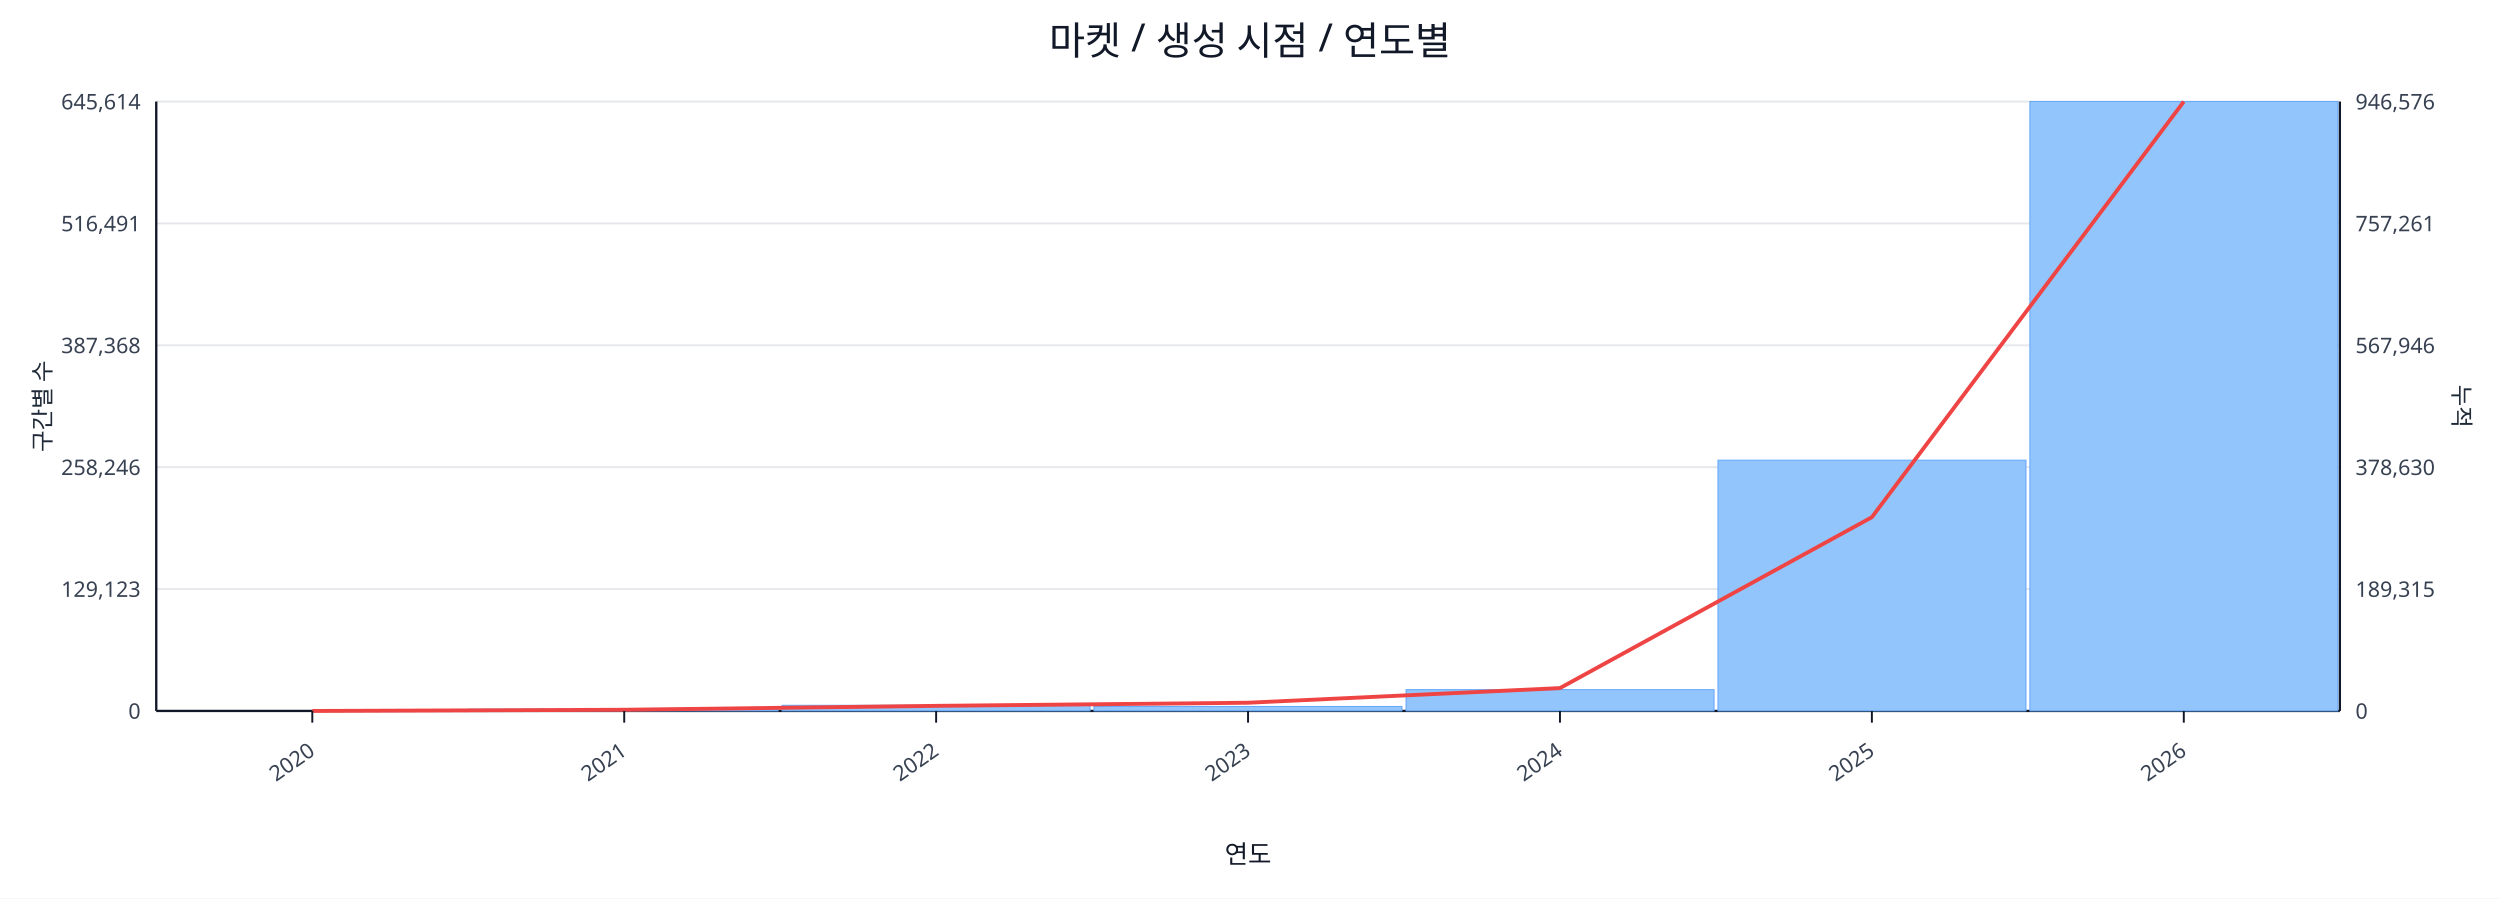
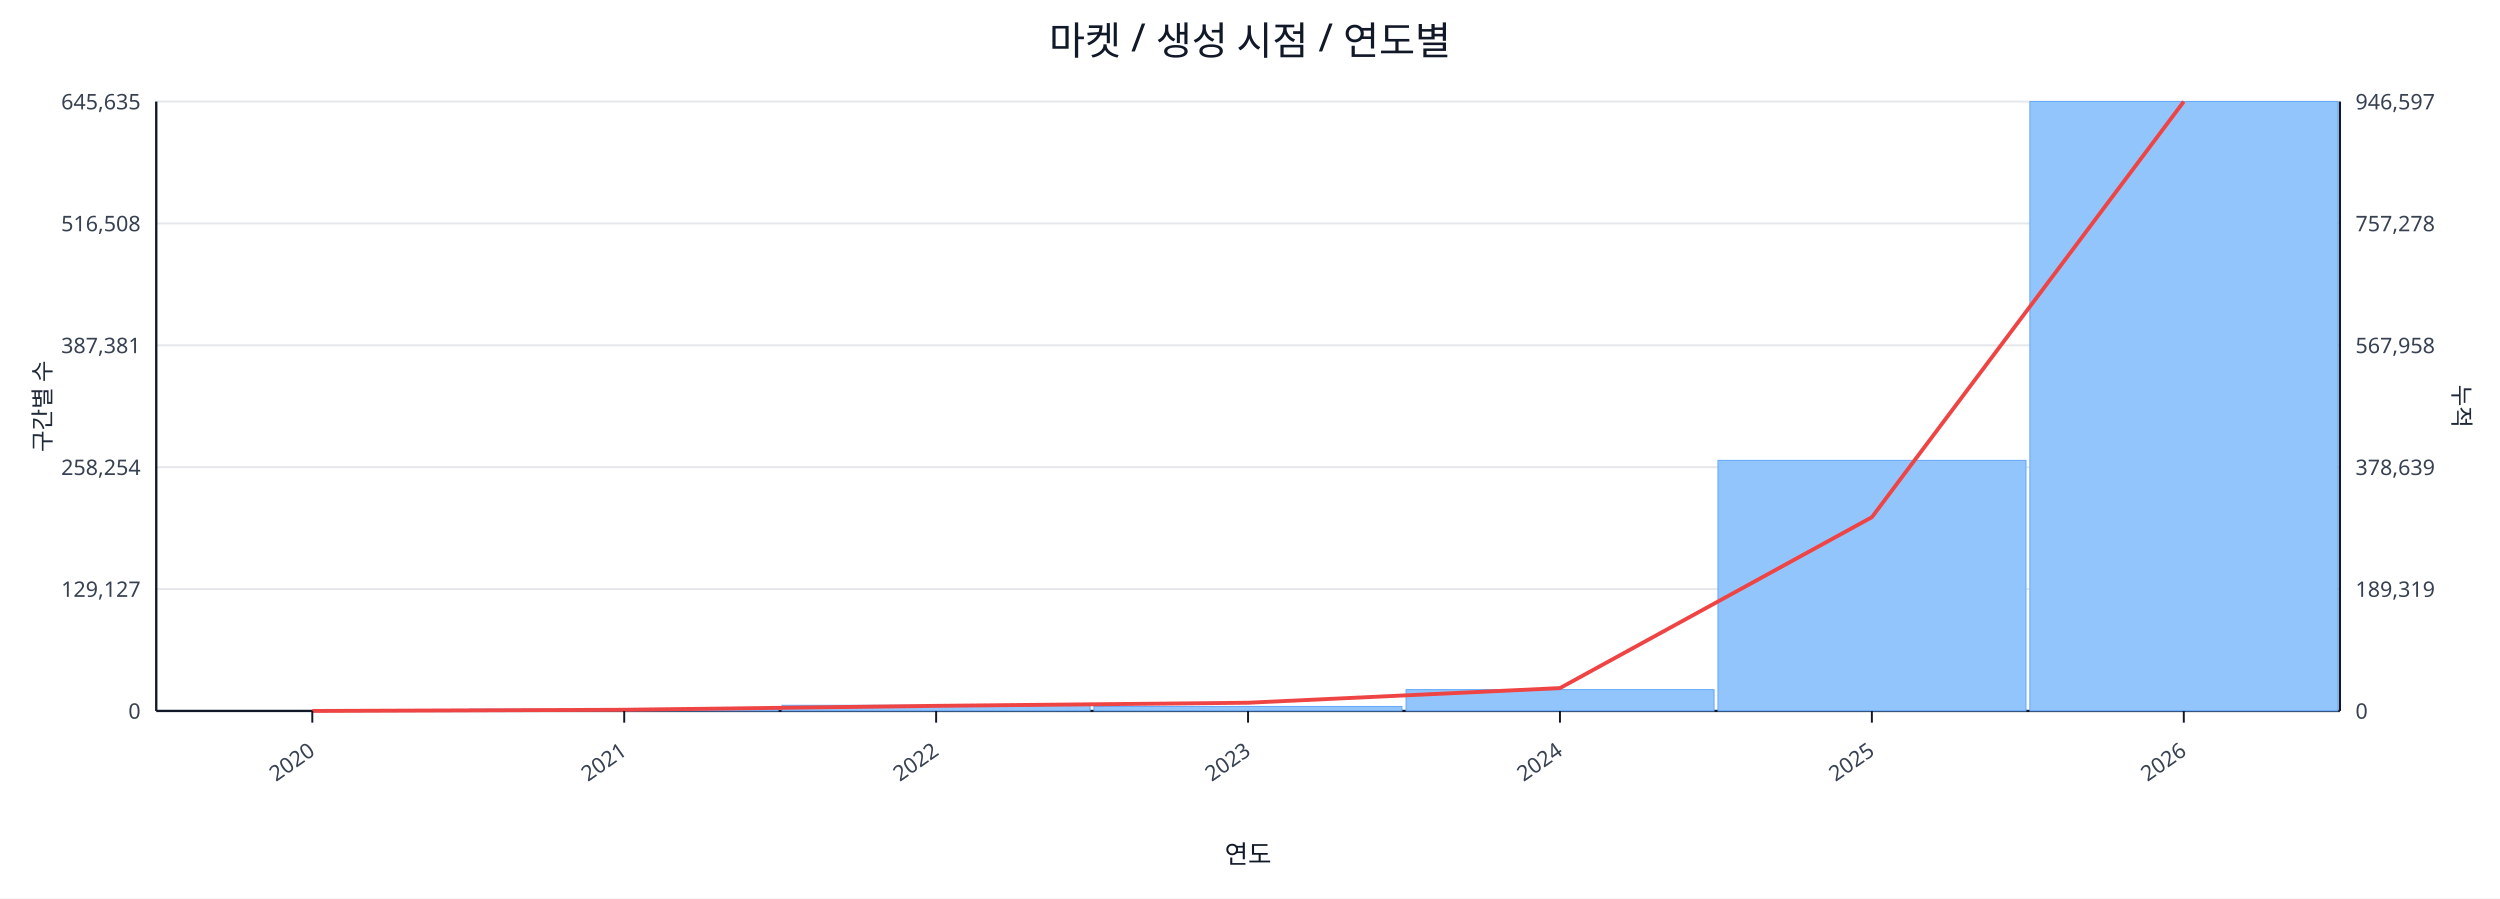
<svg xmlns="http://www.w3.org/2000/svg" width="1280" height="460" viewBox="0 0 1280 460">
  <rect x="0" y="0" width="100%" height="100%" fill="#ffffff" />
  <text x="640.0" y="28" font-size="20" text-anchor="middle" font-family="sans-serif" fill="#111827">마켓 / 생성 시점 / 연도별</text>
  <line x1="80.0" y1="52.0" x2="1198.0" y2="52.0" stroke="#e5e7eb" stroke-width="1" />
-   <text x="72.0" y="56.0" font-size="11" text-anchor="end" font-family="sans-serif" fill="#374151">645,614</text>
-   <text x="1206.0" y="56.0" font-size="11" text-anchor="start" font-family="sans-serif" fill="#374151">946,576</text>
+   <text x="72.0" y="56.0" font-size="11" text-anchor="end" font-family="sans-serif" fill="#374151">645,635</text>
+   <text x="1206.0" y="56.0" font-size="11" text-anchor="start" font-family="sans-serif" fill="#374151">946,597</text>
  <line x1="80.0" y1="114.4" x2="1198.0" y2="114.4" stroke="#e5e7eb" stroke-width="1" />
-   <text x="72.0" y="118.4" font-size="11" text-anchor="end" font-family="sans-serif" fill="#374151">516,491</text>
-   <text x="1206.0" y="118.4" font-size="11" text-anchor="start" font-family="sans-serif" fill="#374151">757,261</text>
+   <text x="72.0" y="118.4" font-size="11" text-anchor="end" font-family="sans-serif" fill="#374151">516,508</text>
+   <text x="1206.0" y="118.4" font-size="11" text-anchor="start" font-family="sans-serif" fill="#374151">757,278</text>
  <line x1="80.0" y1="176.8" x2="1198.0" y2="176.8" stroke="#e5e7eb" stroke-width="1" />
-   <text x="72.0" y="180.8" font-size="11" text-anchor="end" font-family="sans-serif" fill="#374151">387,368</text>
-   <text x="1206.0" y="180.8" font-size="11" text-anchor="start" font-family="sans-serif" fill="#374151">567,946</text>
+   <text x="72.0" y="180.8" font-size="11" text-anchor="end" font-family="sans-serif" fill="#374151">387,381</text>
+   <text x="1206.0" y="180.8" font-size="11" text-anchor="start" font-family="sans-serif" fill="#374151">567,958</text>
  <line x1="80.0" y1="239.2" x2="1198.0" y2="239.2" stroke="#e5e7eb" stroke-width="1" />
-   <text x="72.0" y="243.2" font-size="11" text-anchor="end" font-family="sans-serif" fill="#374151">258,246</text>
-   <text x="1206.0" y="243.2" font-size="11" text-anchor="start" font-family="sans-serif" fill="#374151">378,630</text>
+   <text x="72.0" y="243.2" font-size="11" text-anchor="end" font-family="sans-serif" fill="#374151">258,254</text>
+   <text x="1206.0" y="243.2" font-size="11" text-anchor="start" font-family="sans-serif" fill="#374151">378,639</text>
  <line x1="80.0" y1="301.6" x2="1198.0" y2="301.6" stroke="#e5e7eb" stroke-width="1" />
-   <text x="72.0" y="305.6" font-size="11" text-anchor="end" font-family="sans-serif" fill="#374151">129,123</text>
-   <text x="1206.0" y="305.6" font-size="11" text-anchor="start" font-family="sans-serif" fill="#374151">189,315</text>
+   <text x="72.0" y="305.6" font-size="11" text-anchor="end" font-family="sans-serif" fill="#374151">129,127</text>
+   <text x="1206.0" y="305.6" font-size="11" text-anchor="start" font-family="sans-serif" fill="#374151">189,319</text>
  <line x1="80.0" y1="364.0" x2="1198.0" y2="364.0" stroke="#e5e7eb" stroke-width="1" />
  <text x="72.0" y="368.0" font-size="11" text-anchor="end" font-family="sans-serif" fill="#374151">0</text>
  <text x="1206.0" y="368.0" font-size="11" text-anchor="start" font-family="sans-serif" fill="#374151">0</text>
  <line x1="80.0" y1="364.0" x2="1198.0" y2="364.0" stroke="#111827" stroke-width="1.2" />
  <line x1="80.0" y1="52.0" x2="80.0" y2="364.0" stroke="#111827" stroke-width="1.2" />
  <line x1="1198.0" y1="52.0" x2="1198.0" y2="364.0" stroke="#111827" stroke-width="1.2" />
  <rect x="81.0" y="364.0" width="157.7" height="0.0" fill="#93c5fd" stroke="#60a5fa" stroke-width="0.5" />
  <rect x="240.7" y="363.1" width="157.7" height="0.9" fill="#93c5fd" stroke="#60a5fa" stroke-width="0.5" />
  <rect x="400.4" y="361.1" width="157.7" height="2.9" fill="#93c5fd" stroke="#60a5fa" stroke-width="0.5" />
  <rect x="560.1" y="361.7" width="157.7" height="2.3" fill="#93c5fd" stroke="#60a5fa" stroke-width="0.5" />
  <rect x="719.9" y="353.1" width="157.7" height="10.9" fill="#93c5fd" stroke="#60a5fa" stroke-width="0.5" />
-   <rect x="879.6" y="235.6" width="157.7" height="128.4" fill="#93c5fd" stroke="#60a5fa" stroke-width="0.5" />
+   <rect x="879.6" y="235.7" width="157.7" height="128.3" fill="#93c5fd" stroke="#60a5fa" stroke-width="0.5" />
  <rect x="1039.3" y="52.0" width="157.7" height="312.0" fill="#93c5fd" stroke="#60a5fa" stroke-width="0.5" />
  <polyline fill="none" stroke="#ef4444" stroke-width="2" points="159.9,364.0 319.6,363.4 479.3,361.4 639.0,359.8 798.7,352.3 958.4,264.8 1118.1,52.0" />
  <line x1="159.9" y1="364.0" x2="159.9" y2="370.0" stroke="#111827" stroke-width="1" />
  <text x="161.9" y="386.0" font-size="11" text-anchor="end" transform="rotate(-35 161.9 386.0)" font-family="sans-serif" fill="#374151">2020</text>
  <line x1="319.6" y1="364.0" x2="319.6" y2="370.0" stroke="#111827" stroke-width="1" />
  <text x="321.6" y="386.0" font-size="11" text-anchor="end" transform="rotate(-35 321.6 386.0)" font-family="sans-serif" fill="#374151">2021</text>
  <line x1="479.3" y1="364.0" x2="479.3" y2="370.0" stroke="#111827" stroke-width="1" />
  <text x="481.3" y="386.0" font-size="11" text-anchor="end" transform="rotate(-35 481.3 386.0)" font-family="sans-serif" fill="#374151">2022</text>
  <line x1="639.0" y1="364.0" x2="639.0" y2="370.0" stroke="#111827" stroke-width="1" />
  <text x="641.0" y="386.0" font-size="11" text-anchor="end" transform="rotate(-35 641.0 386.0)" font-family="sans-serif" fill="#374151">2023</text>
  <line x1="798.7" y1="364.0" x2="798.7" y2="370.0" stroke="#111827" stroke-width="1" />
  <text x="800.7" y="386.0" font-size="11" text-anchor="end" transform="rotate(-35 800.7 386.0)" font-family="sans-serif" fill="#374151">2024</text>
  <line x1="958.4" y1="364.0" x2="958.4" y2="370.0" stroke="#111827" stroke-width="1" />
  <text x="960.4" y="386.0" font-size="11" text-anchor="end" transform="rotate(-35 960.4 386.0)" font-family="sans-serif" fill="#374151">2025</text>
  <line x1="1118.1" y1="364.0" x2="1118.1" y2="370.0" stroke="#111827" stroke-width="1" />
  <text x="1120.1" y="386.0" font-size="11" text-anchor="end" transform="rotate(-35 1120.1 386.0)" font-family="sans-serif" fill="#374151">2026</text>
  <text x="26" y="208.0" font-size="12" transform="rotate(-90 26 208.0)" text-anchor="middle" font-family="sans-serif" fill="#1f2937">구간별 수</text>
  <text x="1256.0" y="208.0" font-size="12" transform="rotate(90 1256.0 208.0)" text-anchor="middle" font-family="sans-serif" fill="#1f2937">누적</text>
  <text x="639.0" y="442.0" font-size="13" text-anchor="middle" font-family="sans-serif" fill="#111827">연도</text>
</svg>
